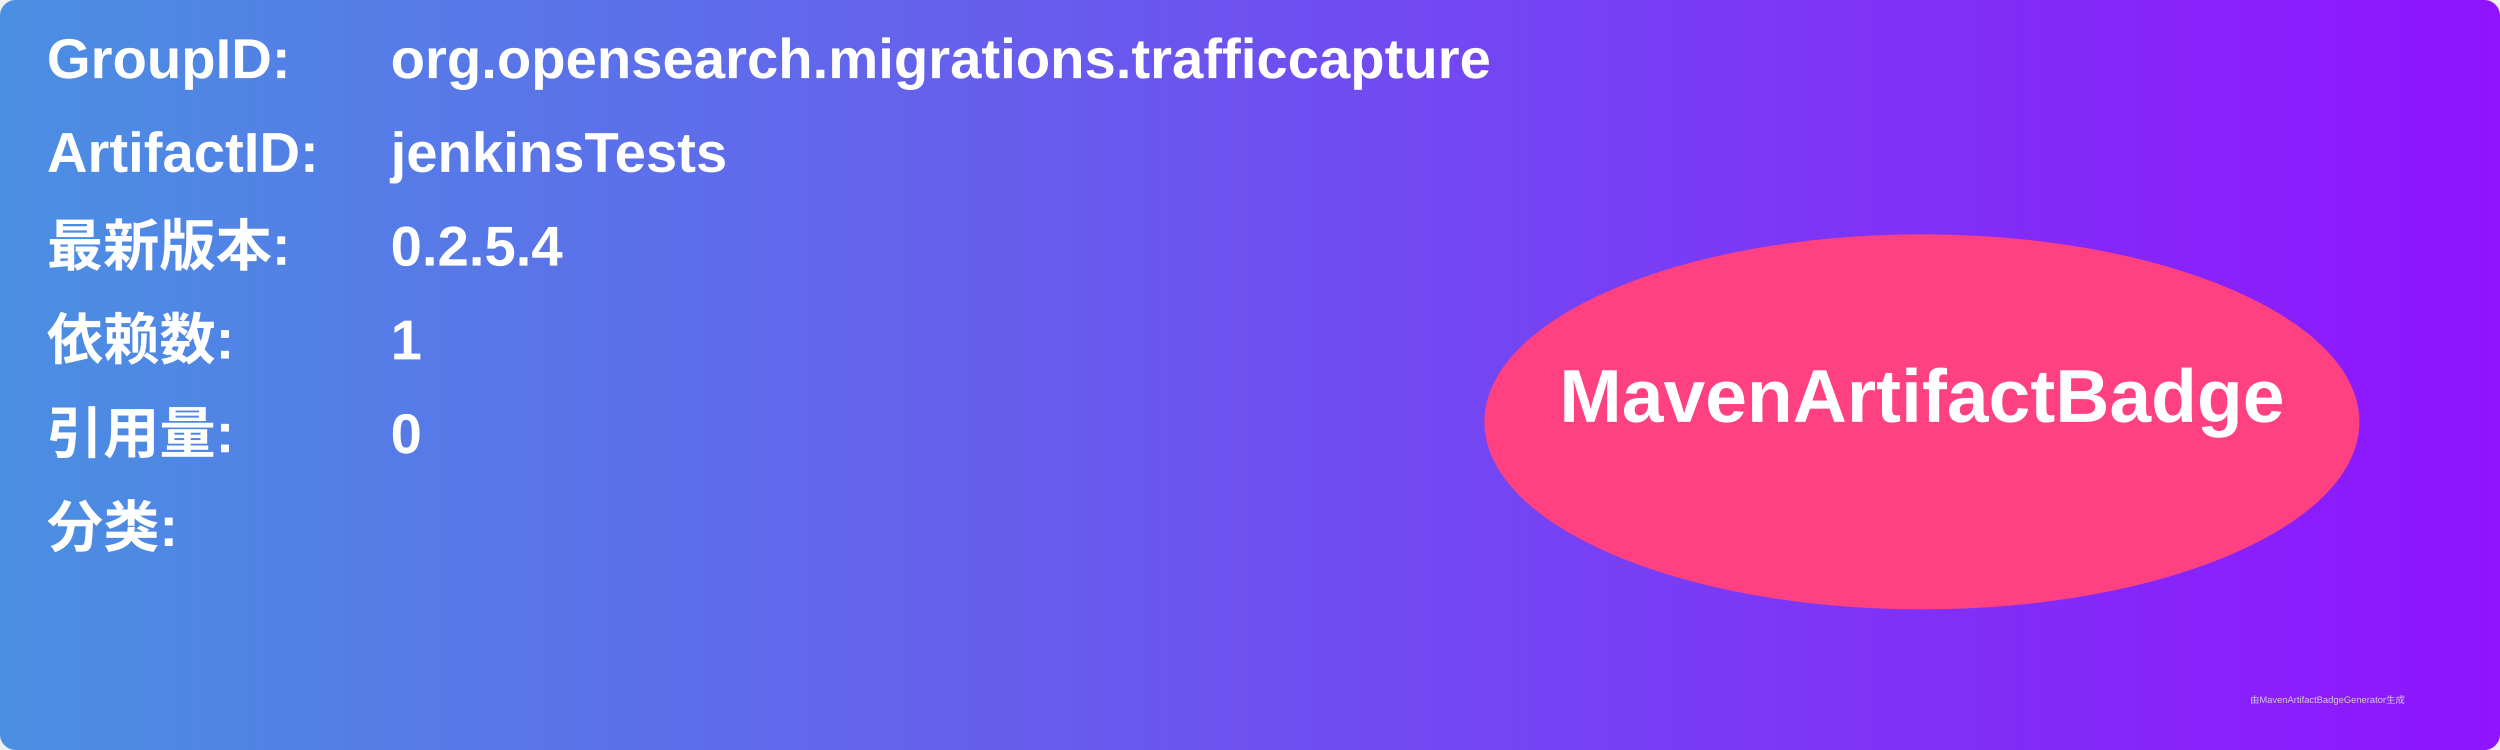
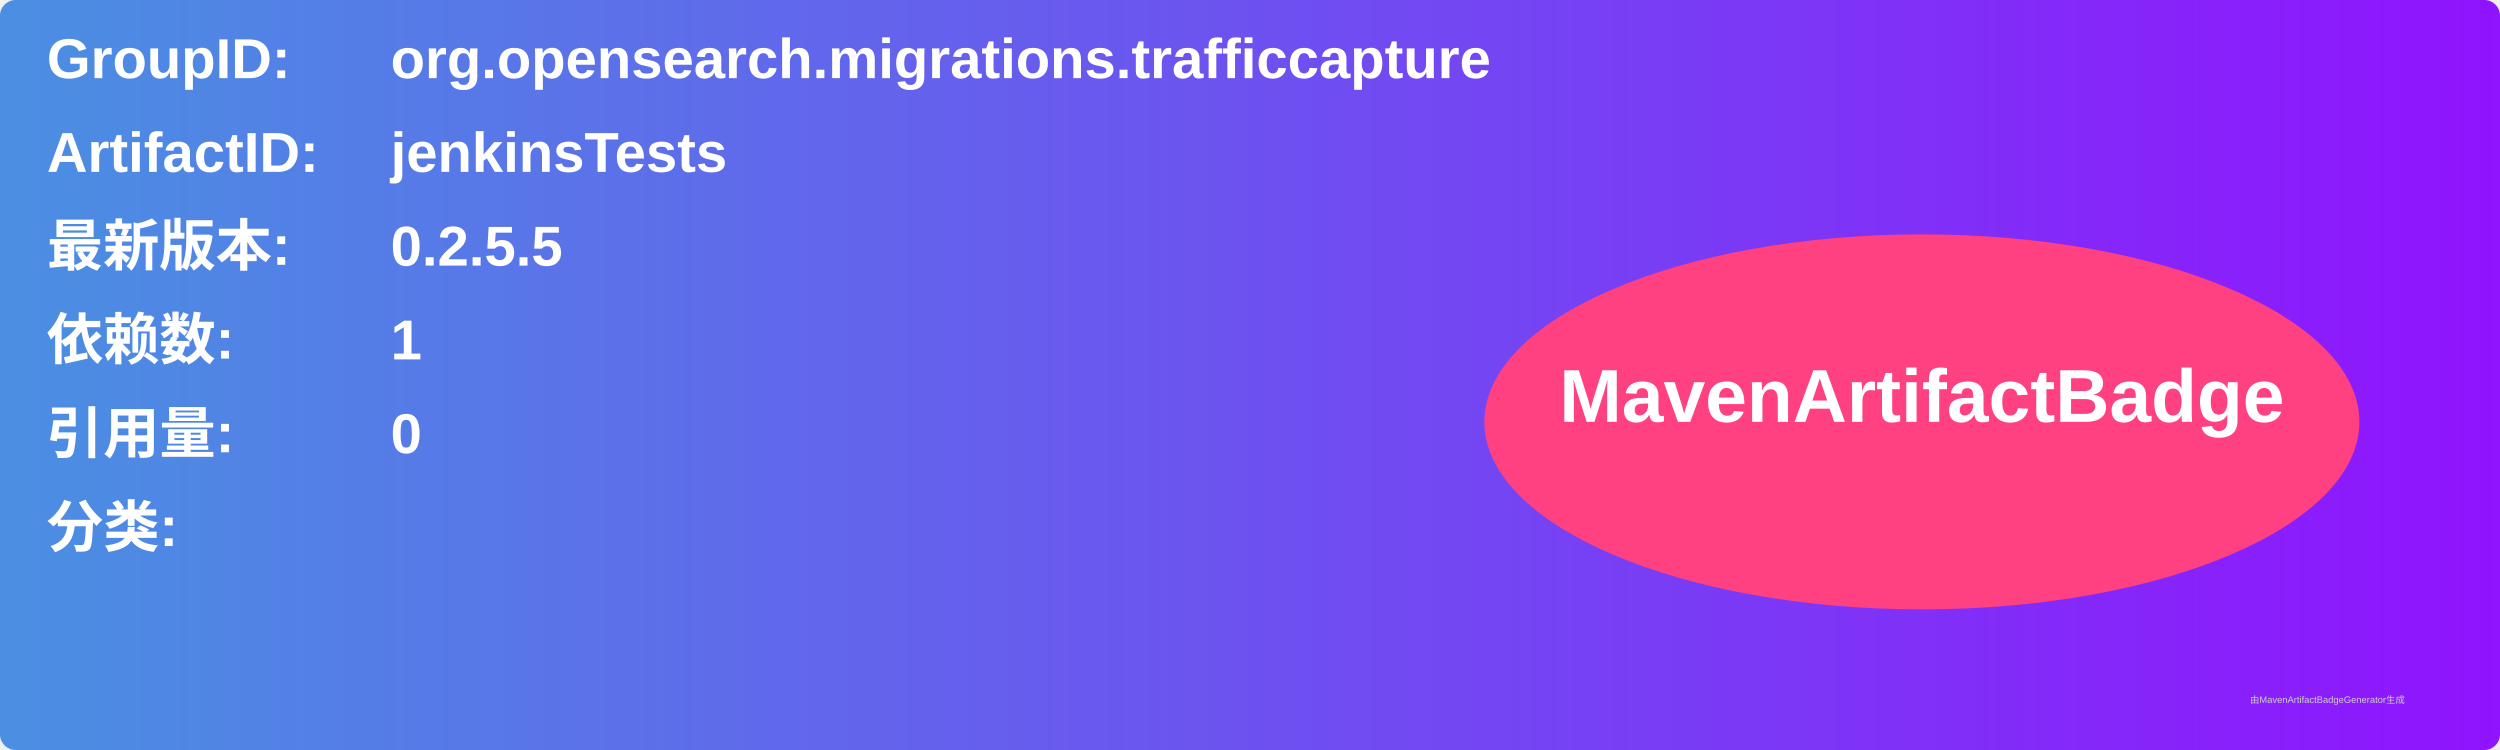
<svg xmlns="http://www.w3.org/2000/svg" width="800" height="240" viewBox="0 0 800 240">
  <linearGradient id="grad" x1="0%" y1="0%" x2="100%" y2="0%">
    <stop offset="0%" stop-color="#4a90e2" />
    <stop offset="100%" stop-color="#9013fe" />
  </linearGradient>
  <rect width="100%" height="100%" rx="5" ry="5" fill="url(#grad)" />
  <g transform="translate(15, 15)">
    <text x="0" y="10" font-family="Arial" font-size="18" fill="white" font-weight="bold" width="260">GroupID:</text>
    <text x="110" y="10" font-family="Arial" font-size="18" fill="white" font-weight="bold" width="460">org.opensearch.migrations.trafficcapture</text>
    <text x="0" y="40" font-family="Arial" font-size="18" fill="white" font-weight="bold" width="260">ArtifactID:</text>
    <text x="110" y="40" font-family="Arial" font-size="18" fill="white" font-weight="bold" width="460">jenkinsTests</text>
    <text x="0" y="70" font-family="Arial" font-size="18" fill="white" font-weight="bold">最新版本:</text>
    <text x="110" y="70" font-family="Arial" font-size="18" fill="white" font-weight="bold">
-       <tspan font-weight="bold">0.2.5.4</tspan>
+       <tspan font-weight="bold">0.2.5.5</tspan>
    </text>
    <text x="0" y="100" font-family="Arial" font-size="18" fill="white" font-weight="bold">依赖数: </text>
    <text x="110" y="100" font-family="Arial" font-size="18" fill="white">
      <tspan font-weight="bold">1</tspan>
    </text>
    <text x="0" y="130" font-family="Arial" font-size="18" fill="white" font-weight="bold">引用量: </text>
    <text x="110" y="130" font-family="Arial" font-size="18" fill="white">
      <tspan font-weight="bold">0</tspan>
    </text>
    <text x="0" y="160" font-family="Arial" font-size="18" fill="white" font-weight="bold">分类:</text>
    <text x="10" y="190" font-family="Arial" font-size="10" fill="white">
      <tspan font-weight="bold" />
    </text>
    <ellipse cx="600" cy="120" rx="140" ry="60" fill="#ff4081" />
    <text x="600" y="120" text-anchor="middle" font-family="Arial" font-size="24" fill="white" font-weight="bold">MavenArtifactBadge</text>
  </g>
  <text x="720" y="225" font-family="Arial" font-size="3" fill="#d0d0d0">由MavenArtifactBadgeGenerator生成</text>
</svg>
